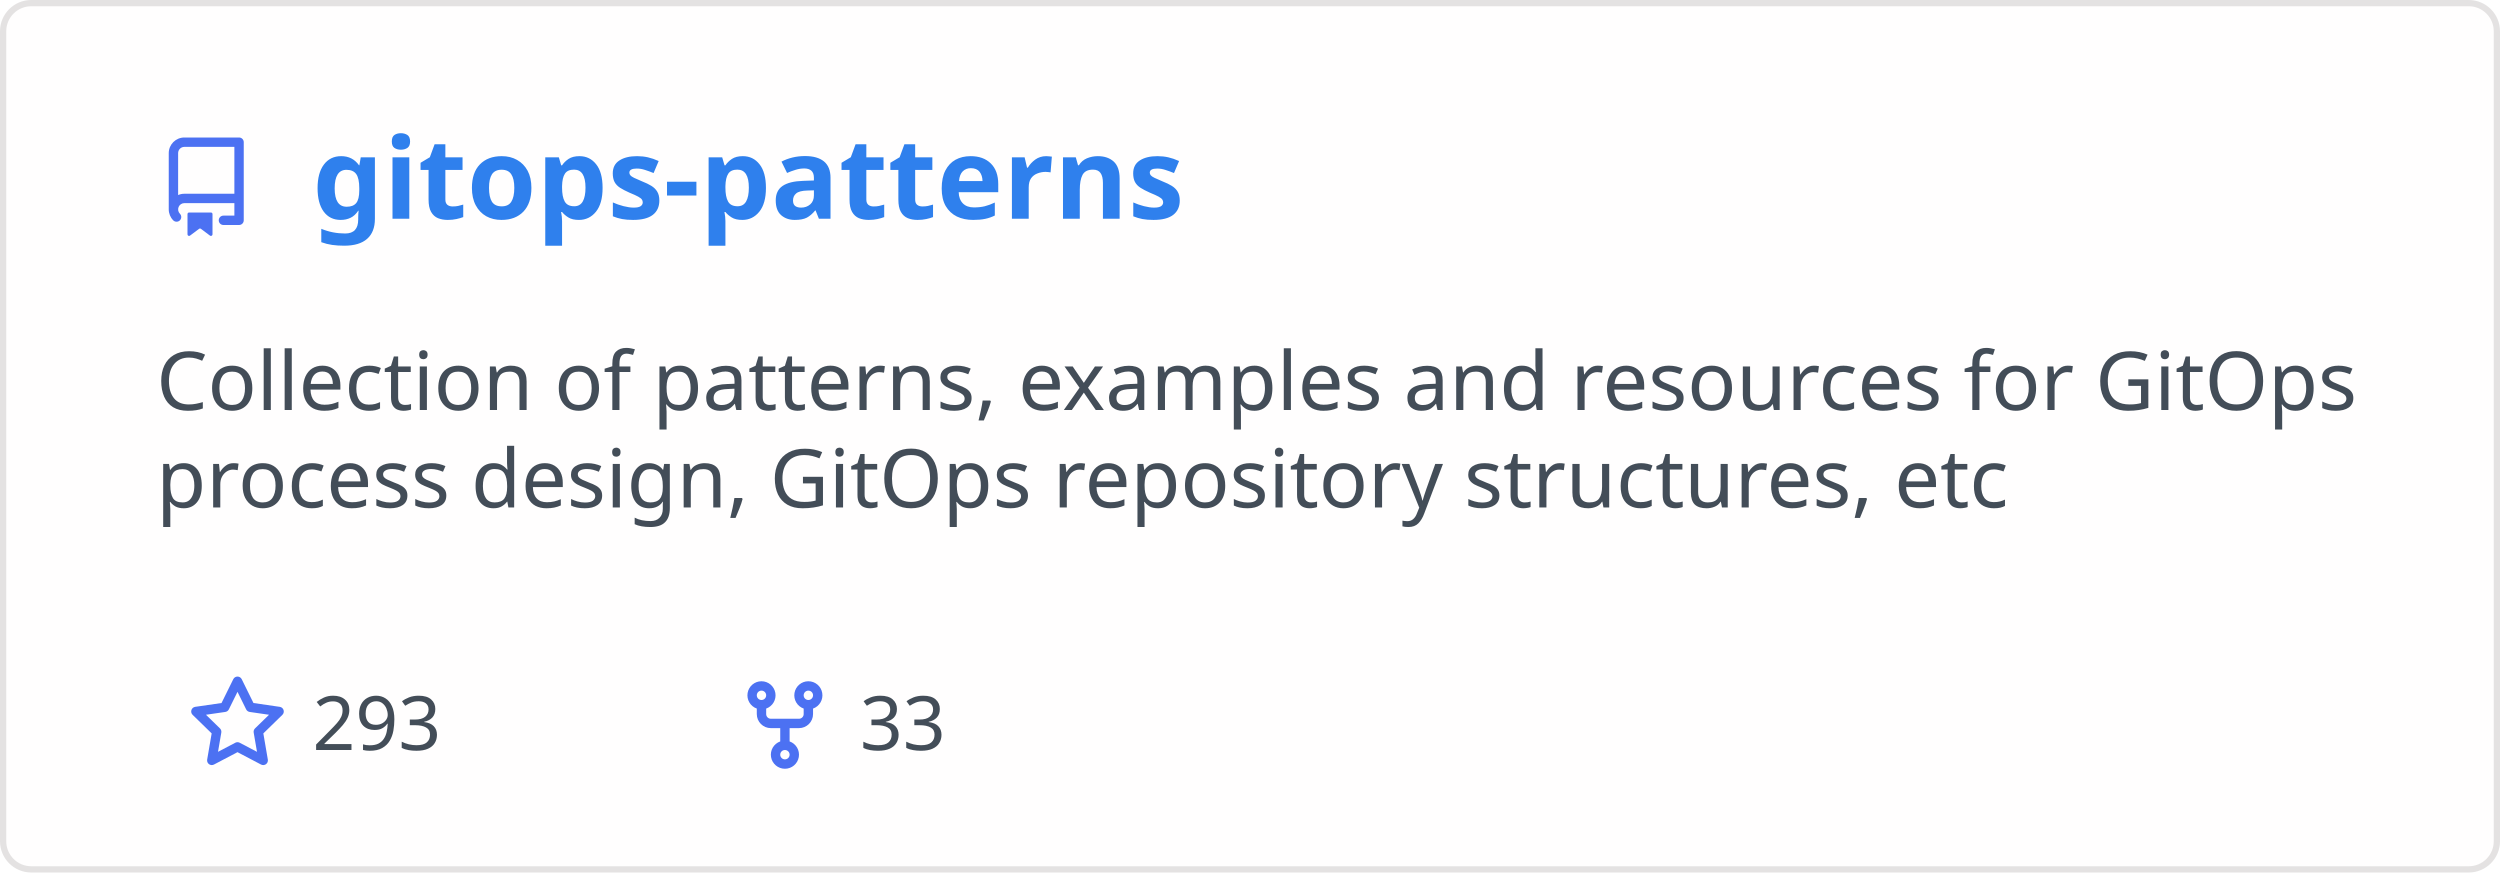
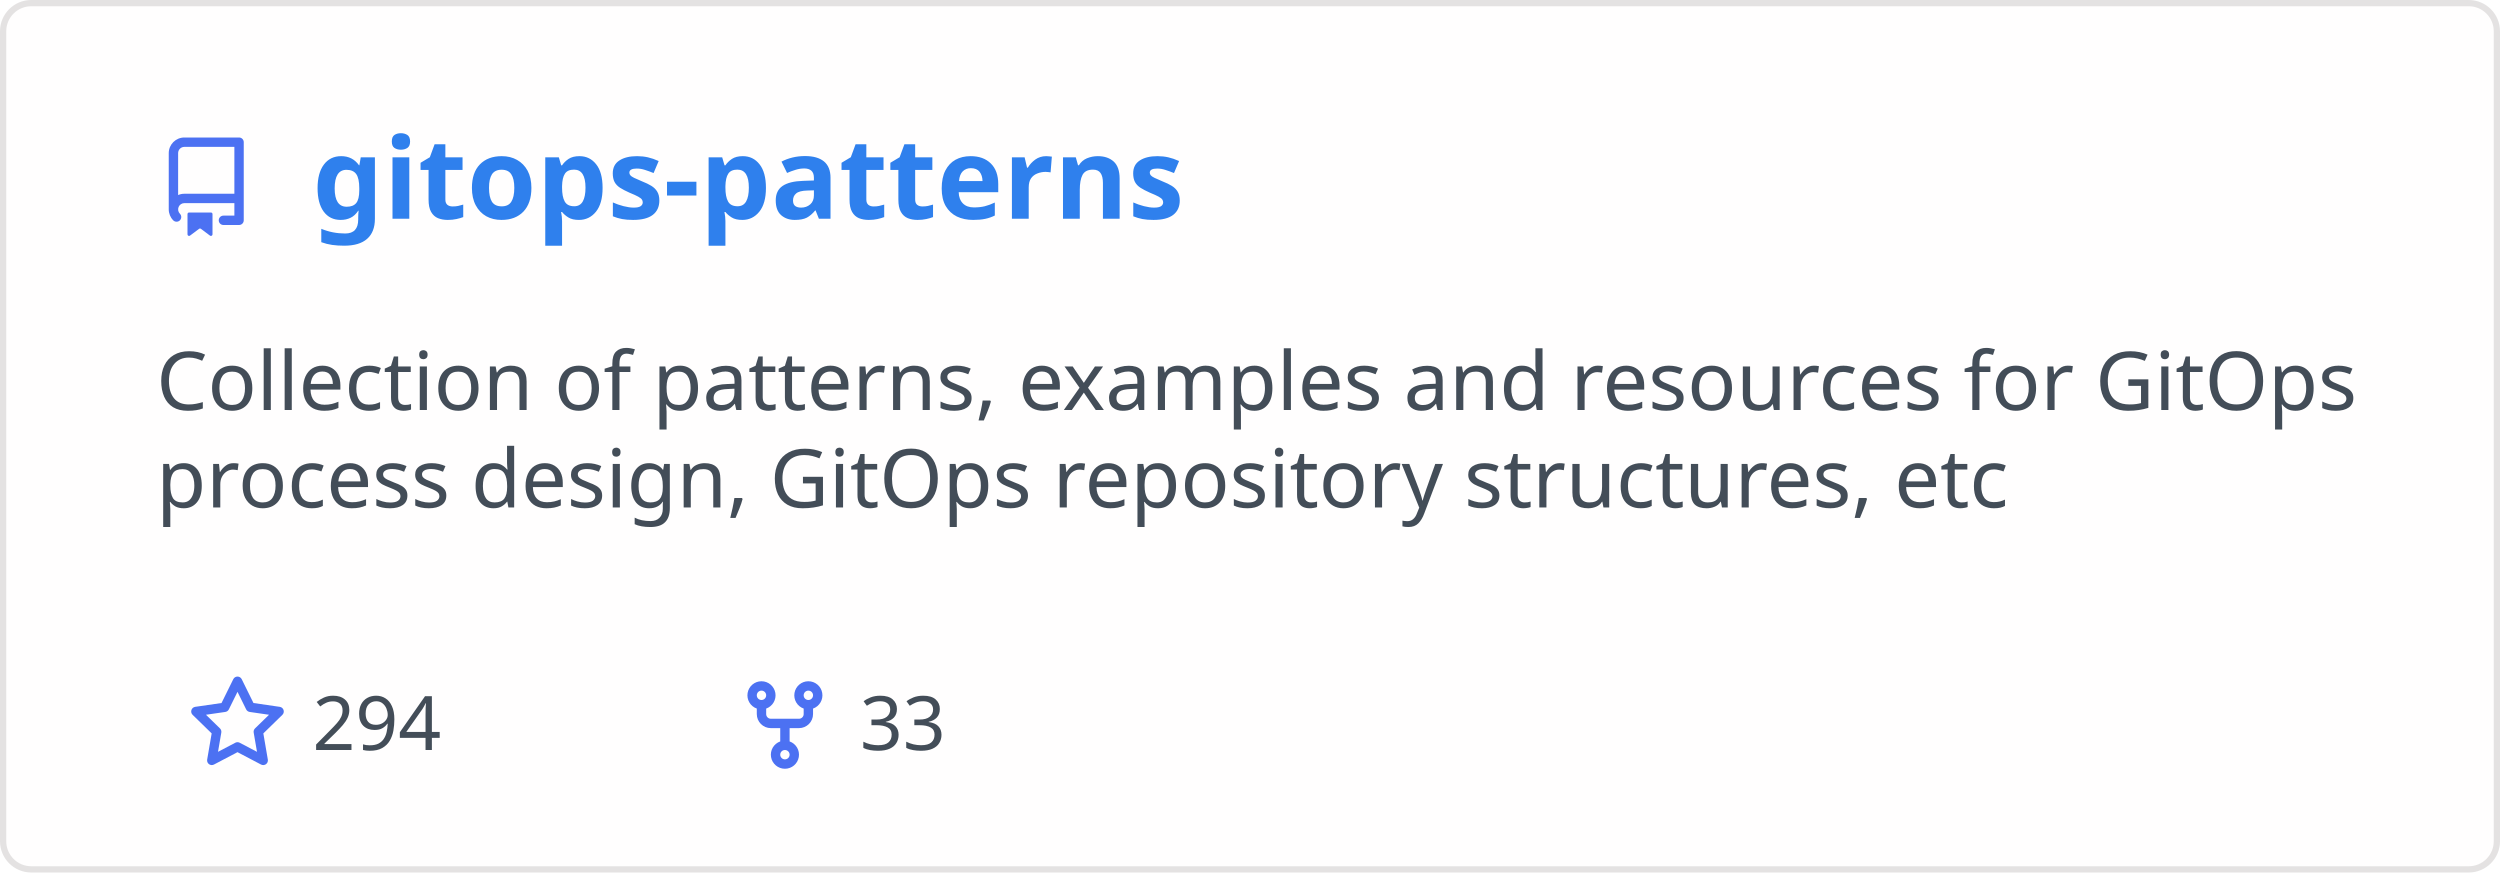
<svg xmlns="http://www.w3.org/2000/svg" width="400" height="140" viewBox="0 0 400 140" fill="none" role="img" aria-labelledby="descId">
  <style>
          .header {
            font: 600 18px 'Segoe UI', Ubuntu, Sans-Serif;
            fill: #2f80ed;
            animation: fadeInAnimation 0.8s ease-in-out forwards;
          }
          @supports(-moz-appearance: auto) {
            /* Selector detects Firefox */
            .header { font-size: 15.5px; }
          }
          
    .description { font: 400 13px 'Segoe UI', Ubuntu, Sans-Serif; fill: #434d58 }
    .gray { font: 400 12px 'Segoe UI', Ubuntu, Sans-Serif; fill: #434d58 }
    .icon { fill: #4c71f2 }
    .badge { font: 600 11px 'Segoe UI', Ubuntu, Sans-Serif; }
    .badge rect { opacity: 0.2 }
  

          
      /* Animations */
      @keyframes scaleInAnimation {
        from {
          transform: translate(-5px, 5px) scale(0);
        }
        to {
          transform: translate(-5px, 5px) scale(1);
        }
      }
      @keyframes fadeInAnimation {
        from {
          opacity: 0;
        }
        to {
          opacity: 1;
        }
      }
    
          * { animation-duration: 0s !important; animation-delay: 0s !important; }
        </style>
  <rect data-testid="card-bg" x="0.5" y="0.5" rx="4.5" height="99%" stroke="#e4e2e2" width="399" fill="#fffefe" stroke-opacity="1" />
  <g data-testid="card-title" transform="translate(25, 35)">
    <g transform="translate(0, 0)">
      <svg class="icon" x="0" y="-13" viewBox="0 0 16 16" version="1.1" width="16" height="16">
        <path fill-rule="evenodd" d="M2 2.5A2.5 2.5 0 014.5 0h8.75a.75.75 0 01.75.75v12.5a.75.75 0 01-.75.75h-2.5a.75.75 0 110-1.5h1.75v-2h-8a1 1 0 00-.714 1.7.75.75 0 01-1.072 1.05A2.495 2.495 0 012 11.5v-9zm10.5-1V9h-8c-.356 0-.694.074-1 .208V2.5a1 1 0 011-1h8zM5 12.25v3.25a.25.25 0 00.4.2l1.45-1.087a.25.25 0 01.3 0L8.6 15.7a.25.25 0 00.4-.2v-3.25a.25.25 0 00-.25-.25h-3.5a.25.25 0 00-.25.25z" />
      </svg>
    </g>
    <g transform="translate(25, 0)">
      <text x="0" y="0" class="header" data-testid="header">gitops-patterns</text>
    </g>
  </g>
  <g data-testid="main-card-body" transform="translate(0, 55)">
    <text class="description" x="25" y="-5">
      <tspan dy="1.2em" x="25">Collection of patterns, examples and resources for GitOps</tspan>
      <tspan dy="1.2em" x="25">process design, GitOps repository structures, etc</tspan>
    </text>
    <g transform="translate(30, 65)">
      <g transform="translate(0, 0)">
        <g transform="translate(0, 0)">
          <svg class="icon" y="-12" viewBox="0 0 16 16" version="1.1" width="16" height="16">
            <path fill-rule="evenodd" d="M8 .25a.75.75 0 01.673.418l1.882 3.815 4.21.612a.75.75 0 01.416 1.279l-3.046 2.97.719 4.192a.75.75 0 01-1.088.791L8 12.347l-3.766 1.98a.75.75 0 01-1.088-.79l.72-4.194L.818 6.374a.75.75 0 01.416-1.28l4.21-.611L7.327.668A.75.75 0 018 .25zm0 2.445L6.615 5.5a.75.75 0 01-.564.41l-3.097.45 2.24 2.184a.75.75 0 01.216.664l-.528 3.084 2.769-1.456a.75.75 0 01.698 0l2.77 1.456-.53-3.084a.75.75 0 01.216-.664l2.24-2.183-3.096-.45a.75.75 0 01-.564-.41L8 2.694v.001z" />
          </svg>
        </g>
        <g transform="translate(20, 0)">
-           <text data-testid="stargazers" class="gray">293</text>
+           <text data-testid="stargazers" class="gray">294</text>
        </g>
      </g>
      <g transform="translate(87.5875, 0)">
        <g transform="translate(0, 0)">
          <svg class="icon" y="-12" viewBox="0 0 16 16" version="1.1" width="16" height="16">
            <path fill-rule="evenodd" d="M5 3.25a.75.75 0 11-1.5 0 .75.75 0 011.5 0zm0 2.122a2.25 2.25 0 10-1.5 0v.878A2.25 2.25 0 005.75 8.5h1.5v2.128a2.251 2.251 0 101.5 0V8.5h1.5a2.25 2.25 0 002.25-2.25v-.878a2.25 2.25 0 10-1.5 0v.878a.75.75 0 01-.75.75h-4.5A.75.75 0 015 6.25v-.878zm3.75 7.378a.75.75 0 11-1.5 0 .75.75 0 011.5 0zm3-8.75a.75.75 0 100-1.5.75.75 0 000 1.5z" />
          </svg>
        </g>
        <g transform="translate(20, 0)">
          <text data-testid="forkcount" class="gray">33</text>
        </g>
      </g>
    </g>
  </g>
</svg>
